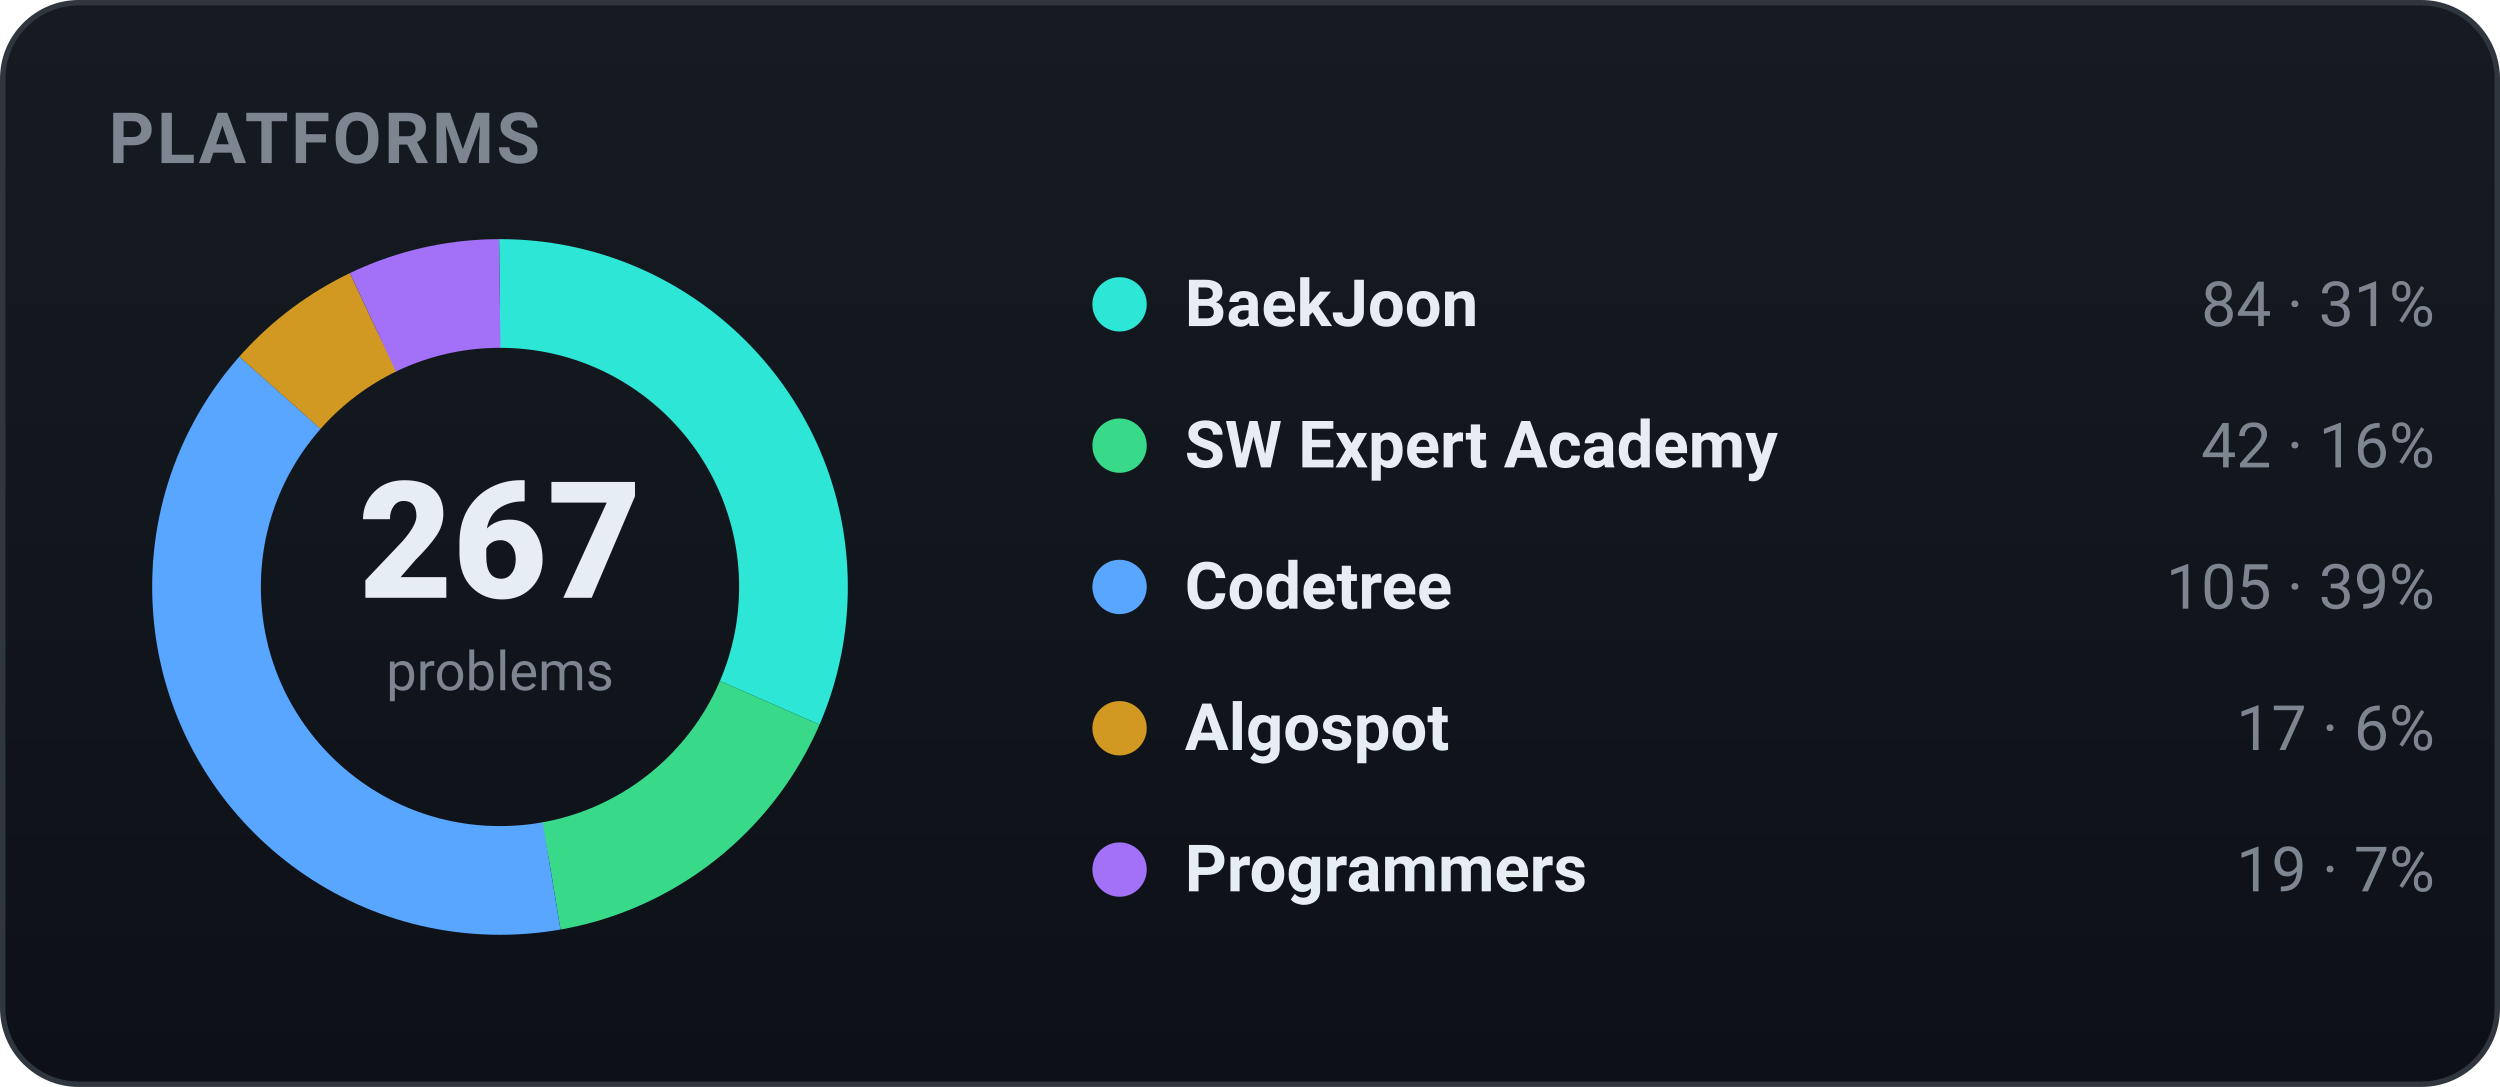
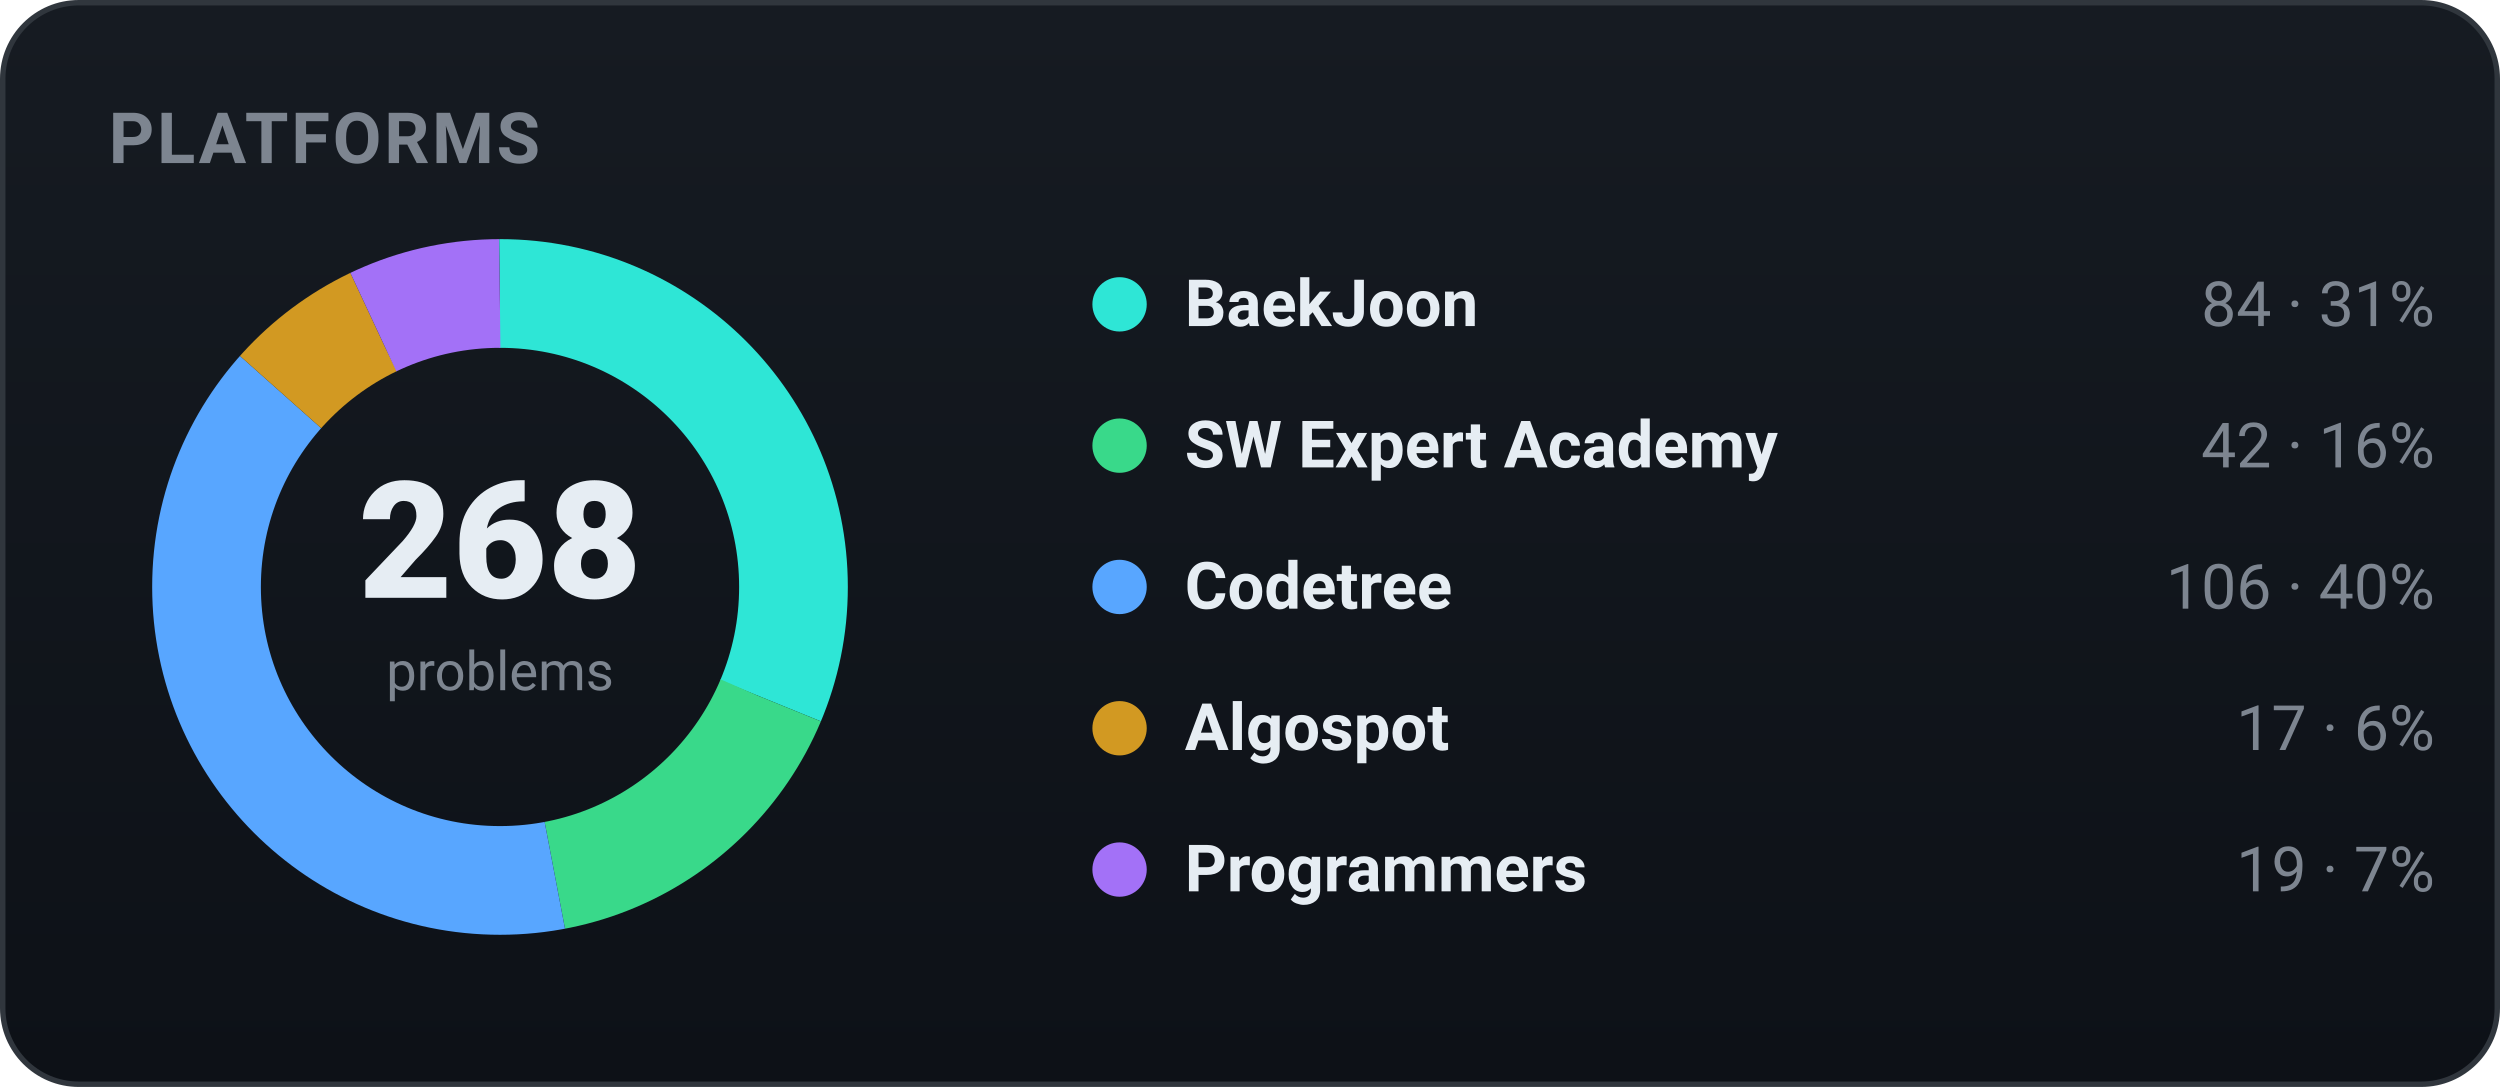
<svg xmlns="http://www.w3.org/2000/svg" width="460" height="200" viewBox="0 0 460 200" role="img" font-family="-apple-system,BlinkMacSystemFont,'Segoe UI',Roboto,'Apple SD Gothic Neo','Malgun Gothic',sans-serif">
  <defs>
    <linearGradient id="bgg" x1="0" y1="0" x2="0" y2="1">
      <stop offset="0" stop-color="#161b22" />
      <stop offset="1" stop-color="#0d1117" />
    </linearGradient>
  </defs>
  <rect x="0.5" y="0.5" width="459" height="199" rx="14" fill="url(#bgg)" stroke="#30363d" />
  <text x="20" y="30" font-family="-apple-system,BlinkMacSystemFont,'Segoe UI',Roboto,'Apple SD Gothic Neo','Malgun Gothic',sans-serif" font-size="13" font-weight="700" fill="#7d8590" letter-spacing="0.5">PLATFORMS</text>
-   <circle cx="92" cy="108" r="54" fill="none" stroke="#2ee6d6" stroke-width="20" stroke-dasharray="106.74 232.55" stroke-dashoffset="-0.00" transform="rotate(-90 92 108)" />
-   <circle cx="92" cy="108" r="54" fill="none" stroke="#39d98a" stroke-width="20" stroke-dasharray="53.37 285.92" stroke-dashoffset="-106.74" transform="rotate(-90 92 108)" />
-   <circle cx="92" cy="108" r="54" fill="none" stroke="#58a6ff" stroke-width="20" stroke-dasharray="133.43 205.86" stroke-dashoffset="-160.12" transform="rotate(-90 92 108)" />
-   <circle cx="92" cy="108" r="54" fill="none" stroke="#d29922" stroke-width="20" stroke-dasharray="21.60 317.69" stroke-dashoffset="-293.54" transform="rotate(-90 92 108)" />
-   <circle cx="92" cy="108" r="54" fill="none" stroke="#a371f7" stroke-width="20" stroke-dasharray="24.14 315.15" stroke-dashoffset="-315.15" transform="rotate(-90 92 108)" />
-   <text x="92" y="110" text-anchor="middle" font-size="30" font-weight="800" fill="#e6edf3">267</text>
+   <circle cx="92" cy="108" r="54" fill="none" stroke="#2ee6d6" stroke-width="20" stroke-dasharray="106.35 232.95" stroke-dashoffset="-0.00" transform="rotate(-90 92 108)" />
+   <circle cx="92" cy="108" r="54" fill="none" stroke="#39d98a" stroke-width="20" stroke-dasharray="53.17 286.12" stroke-dashoffset="-106.35" transform="rotate(-90 92 108)" />
+   <circle cx="92" cy="108" r="54" fill="none" stroke="#58a6ff" stroke-width="20" stroke-dasharray="134.20 205.09" stroke-dashoffset="-159.52" transform="rotate(-90 92 108)" />
+   <circle cx="92" cy="108" r="54" fill="none" stroke="#d29922" stroke-width="20" stroke-dasharray="21.52 317.77" stroke-dashoffset="-293.72" transform="rotate(-90 92 108)" />
+   <circle cx="92" cy="108" r="54" fill="none" stroke="#a371f7" stroke-width="20" stroke-dasharray="24.05 315.24" stroke-dashoffset="-315.24" transform="rotate(-90 92 108)" />
+   <text x="92" y="110" text-anchor="middle" font-size="30" font-weight="800" fill="#e6edf3">268</text>
  <text x="92" y="127" text-anchor="middle" font-size="10" fill="#7d8590">problems</text>
  <circle cx="206" cy="56" r="5" fill="#2ee6d6" />
  <text x="218" y="60" font-size="12" font-weight="600" fill="#e6edf3">BaekJoon</text>
  <text x="448" y="60" text-anchor="end" font-size="11.5" fill="#7d8590">84 · 31%</text>
  <circle cx="206" cy="82" r="5" fill="#39d98a" />
  <text x="218" y="86" font-size="12" font-weight="600" fill="#e6edf3">SW Expert Academy</text>
  <text x="448" y="86" text-anchor="end" font-size="11.5" fill="#7d8590">42 · 16%</text>
  <circle cx="206" cy="108" r="5" fill="#58a6ff" />
  <text x="218" y="112" font-size="12" font-weight="600" fill="#e6edf3">Codetree</text>
-   <text x="448" y="112" text-anchor="end" font-size="11.5" fill="#7d8590">105 · 39%</text>
+   <text x="448" y="112" text-anchor="end" font-size="11.5" fill="#7d8590">106 · 40%</text>
  <circle cx="206" cy="134" r="5" fill="#d29922" />
  <text x="218" y="138" font-size="12" font-weight="600" fill="#e6edf3">Algospot</text>
  <text x="448" y="138" text-anchor="end" font-size="11.5" fill="#7d8590">17 · 6%</text>
  <circle cx="206" cy="160" r="5" fill="#a371f7" />
  <text x="218" y="164" font-size="12" font-weight="600" fill="#e6edf3">Programmers</text>
  <text x="448" y="164" text-anchor="end" font-size="11.5" fill="#7d8590">19 · 7%</text>
</svg>
